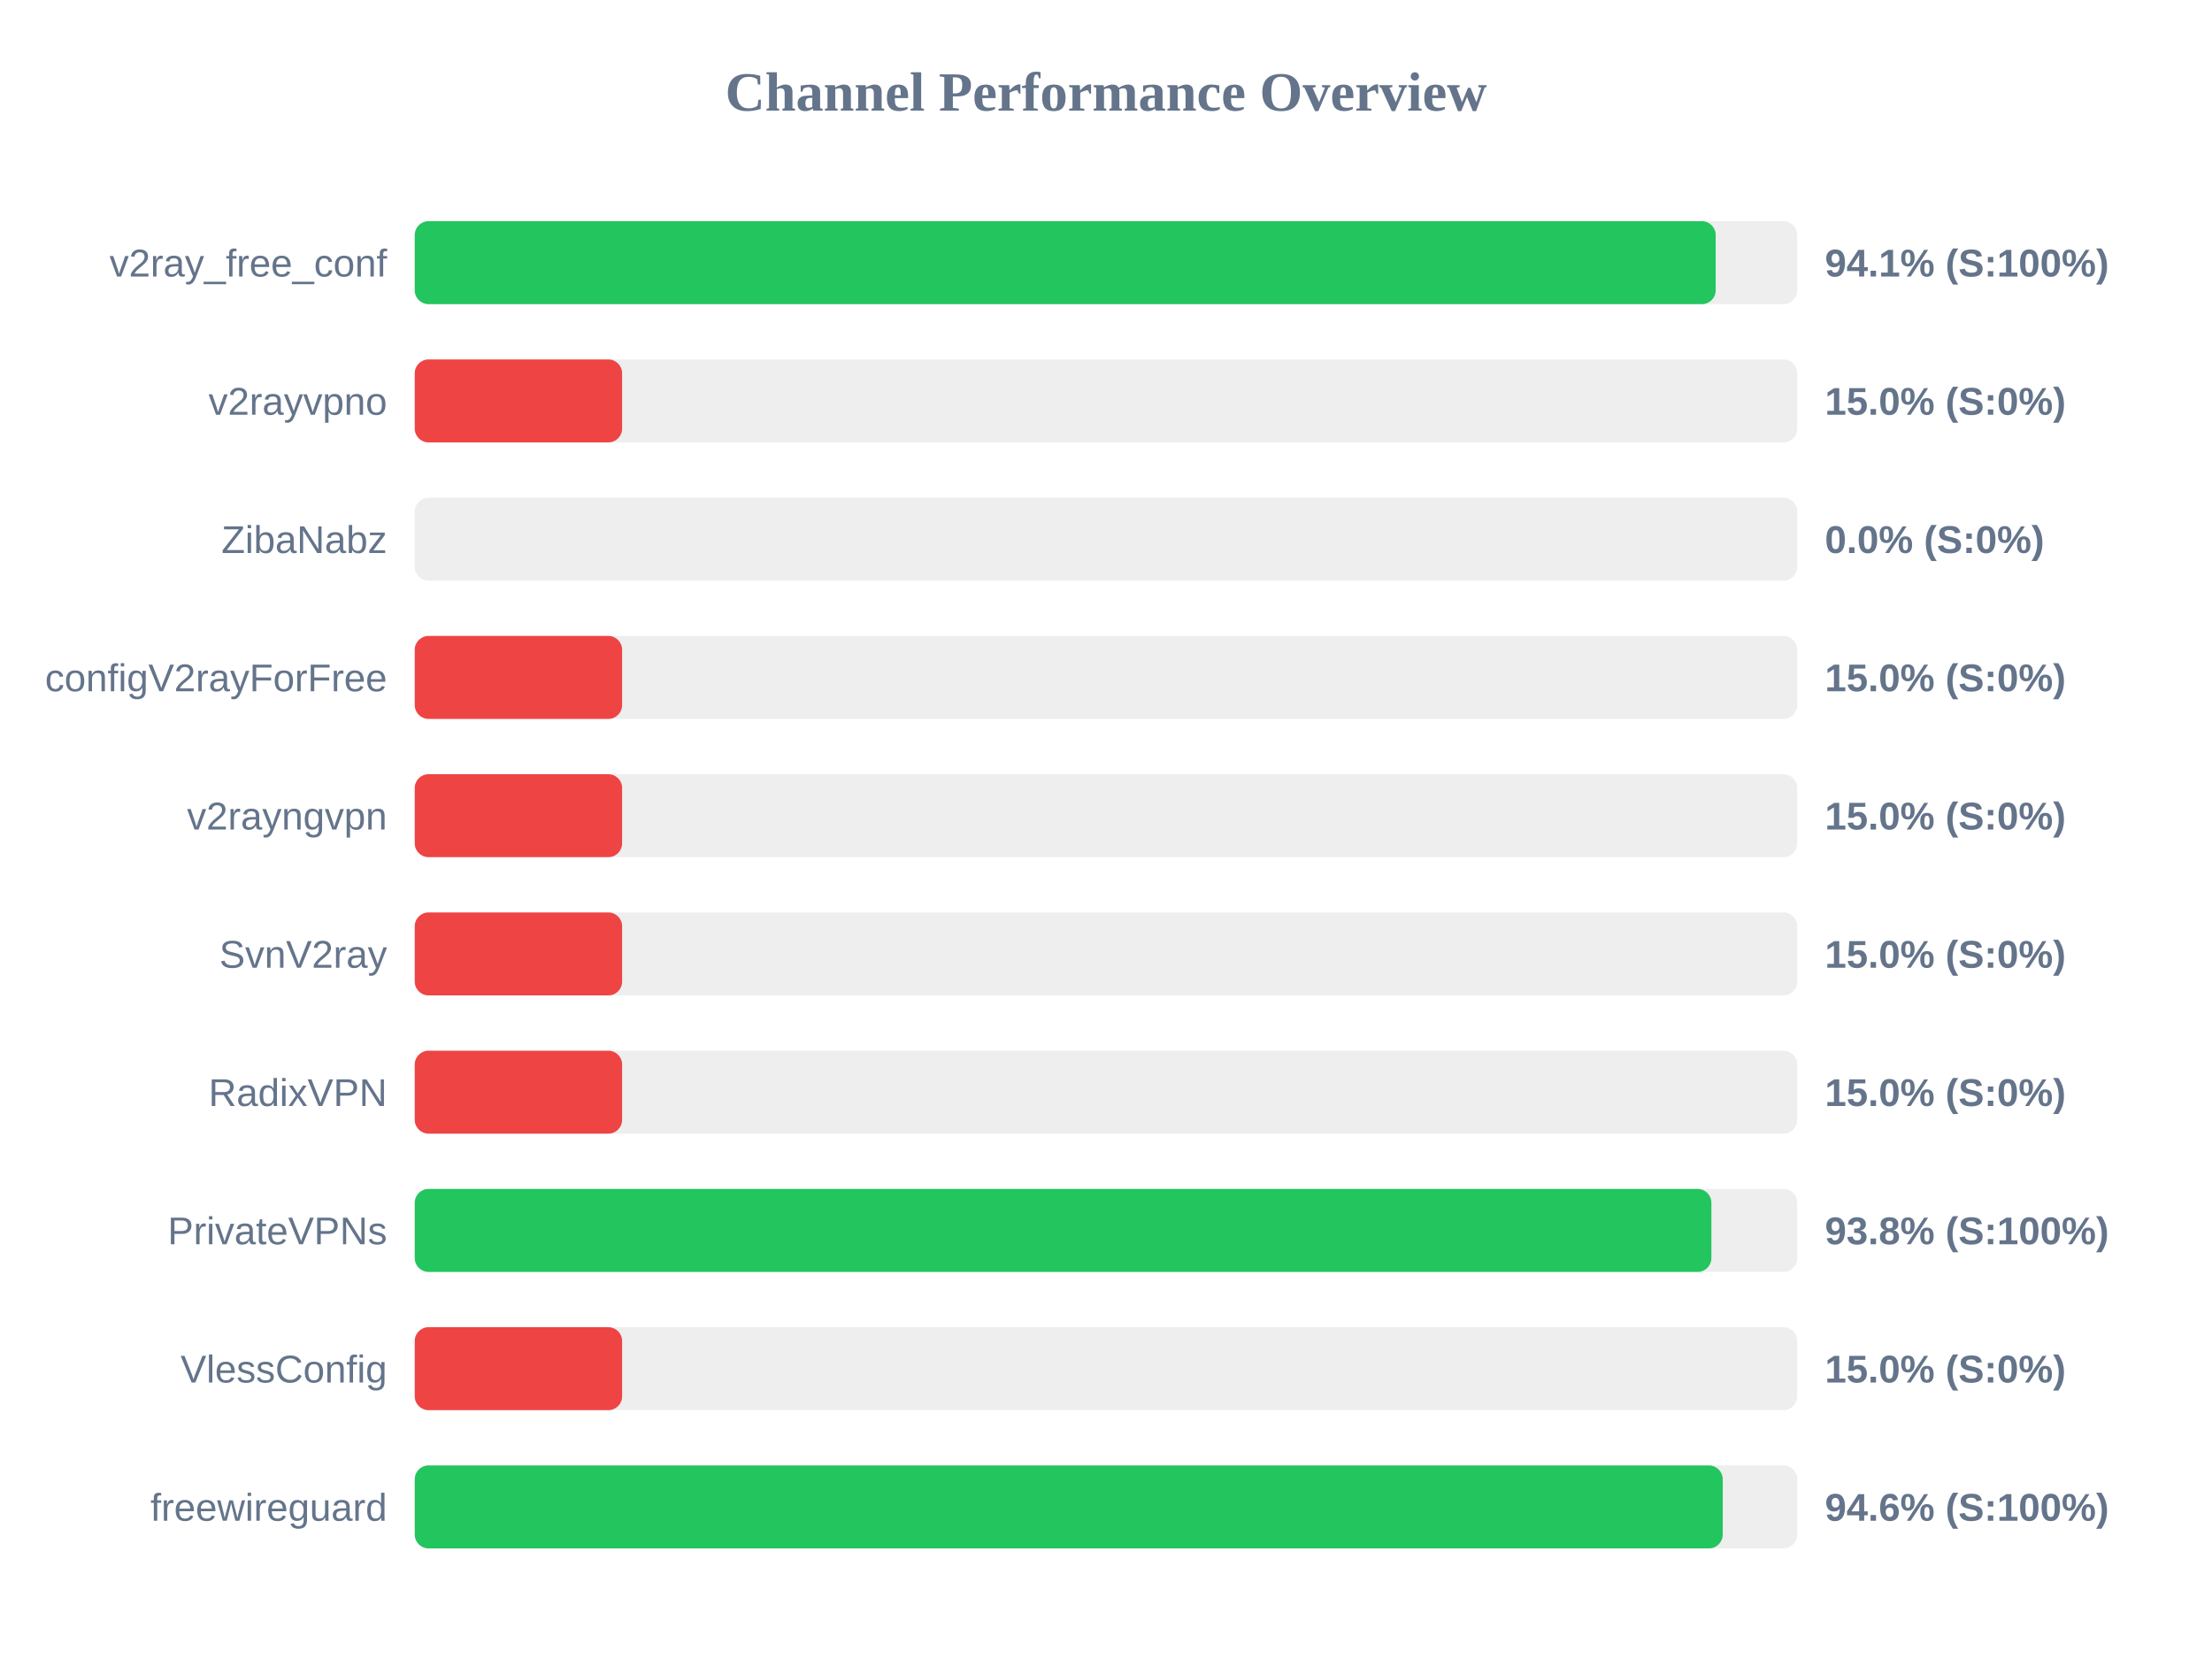
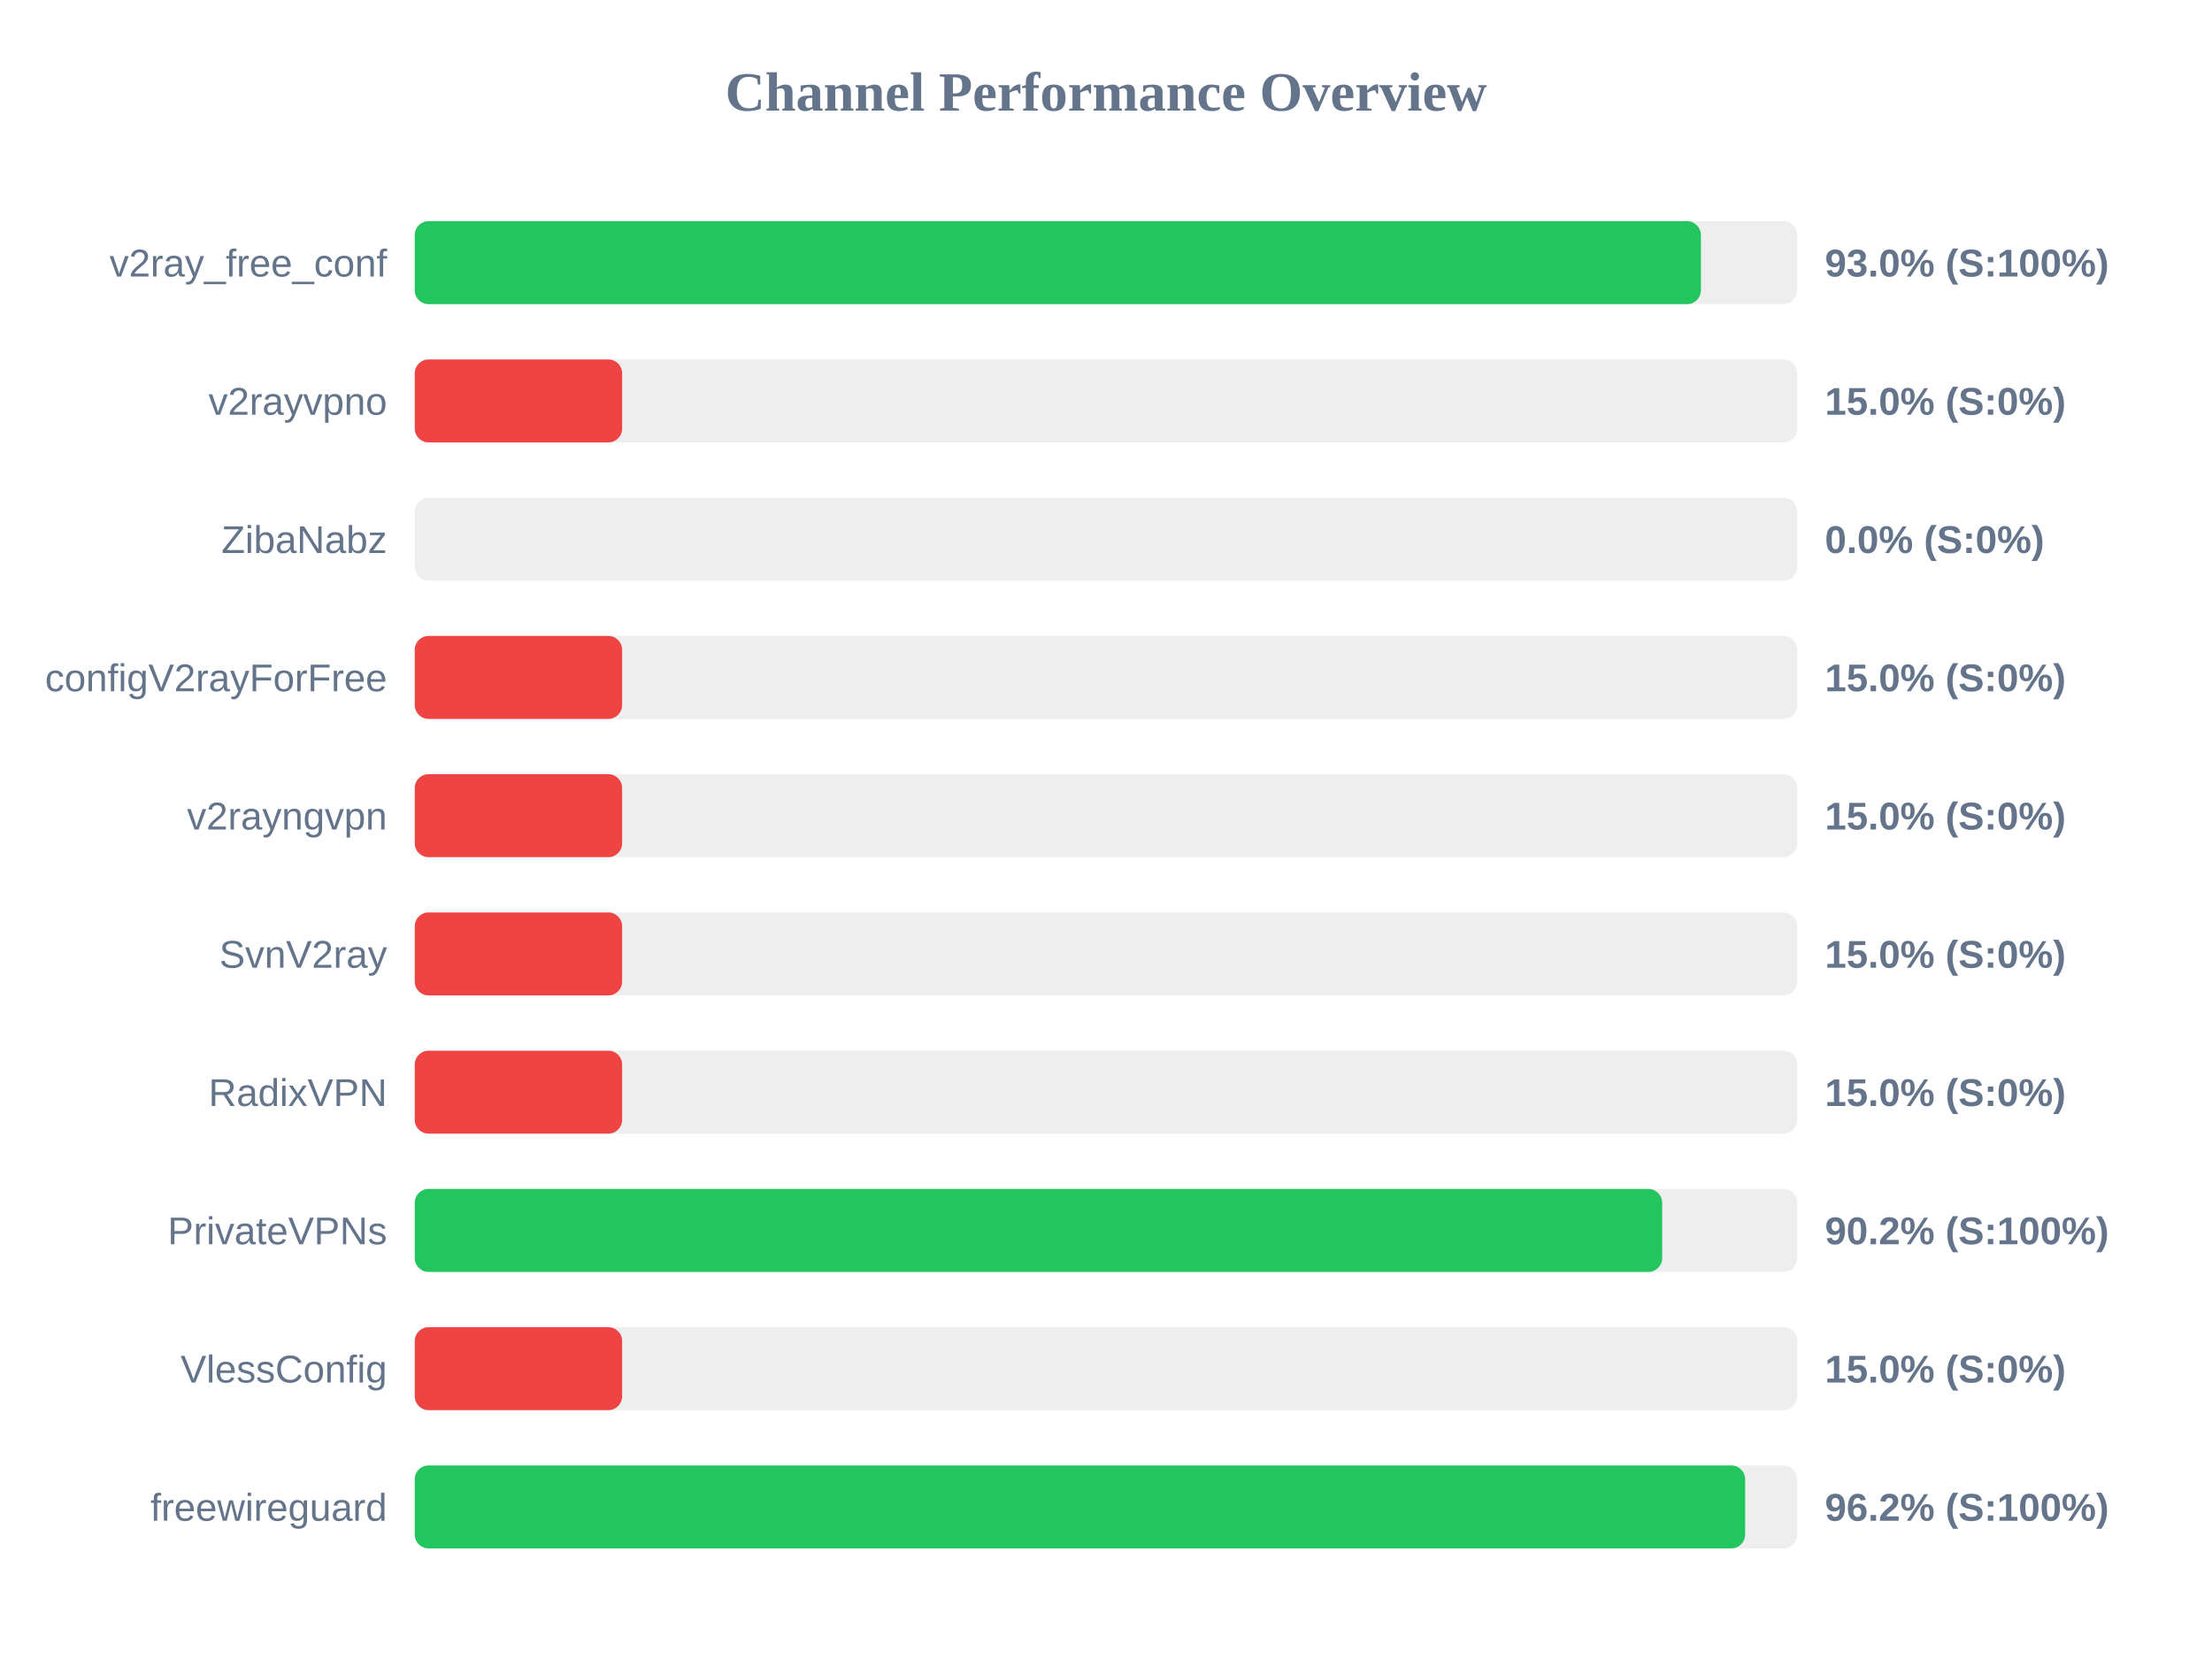
<svg xmlns="http://www.w3.org/2000/svg" width="800" height="600" version="1.1">
  <style>
        .row { font: 14px Arial; fill: #64748b; }
        .score { font: bold 14px Arial; fill: #64748b; }
    </style>
  <text x="400" y="40" text-anchor="middle" font-size="20px" font-weight="bold" fill="#64748b">Channel Performance Overview</text>
  <rect x="150" y="80" width="500" height="30" fill="#eee" rx="5" />
-   <rect x="150" y="80" width="470.5" height="30" fill="#22c55e" rx="5" />
+   <rect x="150" y="80" width="465.15" height="30" fill="#22c55e" rx="5" />
  <text x="140" y="100" text-anchor="end" class="row">v2ray_free_conf</text>
-   <text x="660" y="100" text-anchor="start" class="score">94.1% (S:100%)</text>
+   <text x="660" y="100" text-anchor="start" class="score">93.0% (S:100%)</text>
  <rect x="150" y="130" width="500" height="30" fill="#eee" rx="5" />
  <rect x="150" y="130" width="75.0" height="30" fill="#ef4444" rx="5" />
  <text x="140" y="150" text-anchor="end" class="row">v2rayvpno</text>
  <text x="660" y="150" text-anchor="start" class="score">15.0% (S:0%)</text>
  <rect x="150" y="180" width="500" height="30" fill="#eee" rx="5" />
  <rect x="150" y="180" width="0.0" height="30" fill="#ef4444" rx="5" />
  <text x="140" y="200" text-anchor="end" class="row">ZibaNabz</text>
  <text x="660" y="200" text-anchor="start" class="score">0.0% (S:0%)</text>
  <rect x="150" y="230" width="500" height="30" fill="#eee" rx="5" />
  <rect x="150" y="230" width="75.0" height="30" fill="#ef4444" rx="5" />
  <text x="140" y="250" text-anchor="end" class="row">configV2rayForFree</text>
  <text x="660" y="250" text-anchor="start" class="score">15.0% (S:0%)</text>
  <rect x="150" y="280" width="500" height="30" fill="#eee" rx="5" />
  <rect x="150" y="280" width="75.0" height="30" fill="#ef4444" rx="5" />
  <text x="140" y="300" text-anchor="end" class="row">v2rayngvpn</text>
  <text x="660" y="300" text-anchor="start" class="score">15.0% (S:0%)</text>
  <rect x="150" y="330" width="500" height="30" fill="#eee" rx="5" />
  <rect x="150" y="330" width="75.0" height="30" fill="#ef4444" rx="5" />
  <text x="140" y="350" text-anchor="end" class="row">SvnV2ray</text>
  <text x="660" y="350" text-anchor="start" class="score">15.0% (S:0%)</text>
  <rect x="150" y="380" width="500" height="30" fill="#eee" rx="5" />
  <rect x="150" y="380" width="75.0" height="30" fill="#ef4444" rx="5" />
  <text x="140" y="400" text-anchor="end" class="row">RadixVPN</text>
  <text x="660" y="400" text-anchor="start" class="score">15.0% (S:0%)</text>
  <rect x="150" y="430" width="500" height="30" fill="#eee" rx="5" />
-   <rect x="150" y="430" width="468.95" height="30" fill="#22c55e" rx="5" />
+   <rect x="150" y="430" width="451.15" height="30" fill="#22c55e" rx="5" />
  <text x="140" y="450" text-anchor="end" class="row">PrivateVPNs</text>
-   <text x="660" y="450" text-anchor="start" class="score">93.8% (S:100%)</text>
+   <text x="660" y="450" text-anchor="start" class="score">90.2% (S:100%)</text>
  <rect x="150" y="480" width="500" height="30" fill="#eee" rx="5" />
  <rect x="150" y="480" width="75.0" height="30" fill="#ef4444" rx="5" />
  <text x="140" y="500" text-anchor="end" class="row">VlessConfig</text>
  <text x="660" y="500" text-anchor="start" class="score">15.0% (S:0%)</text>
  <rect x="150" y="530" width="500" height="30" fill="#eee" rx="5" />
-   <rect x="150" y="530" width="473.05" height="30" fill="#22c55e" rx="5" />
+   <rect x="150" y="530" width="481.15" height="30" fill="#22c55e" rx="5" />
  <text x="140" y="550" text-anchor="end" class="row">freewireguard</text>
-   <text x="660" y="550" text-anchor="start" class="score">94.6% (S:100%)</text>
+   <text x="660" y="550" text-anchor="start" class="score">96.2% (S:100%)</text>
</svg>
